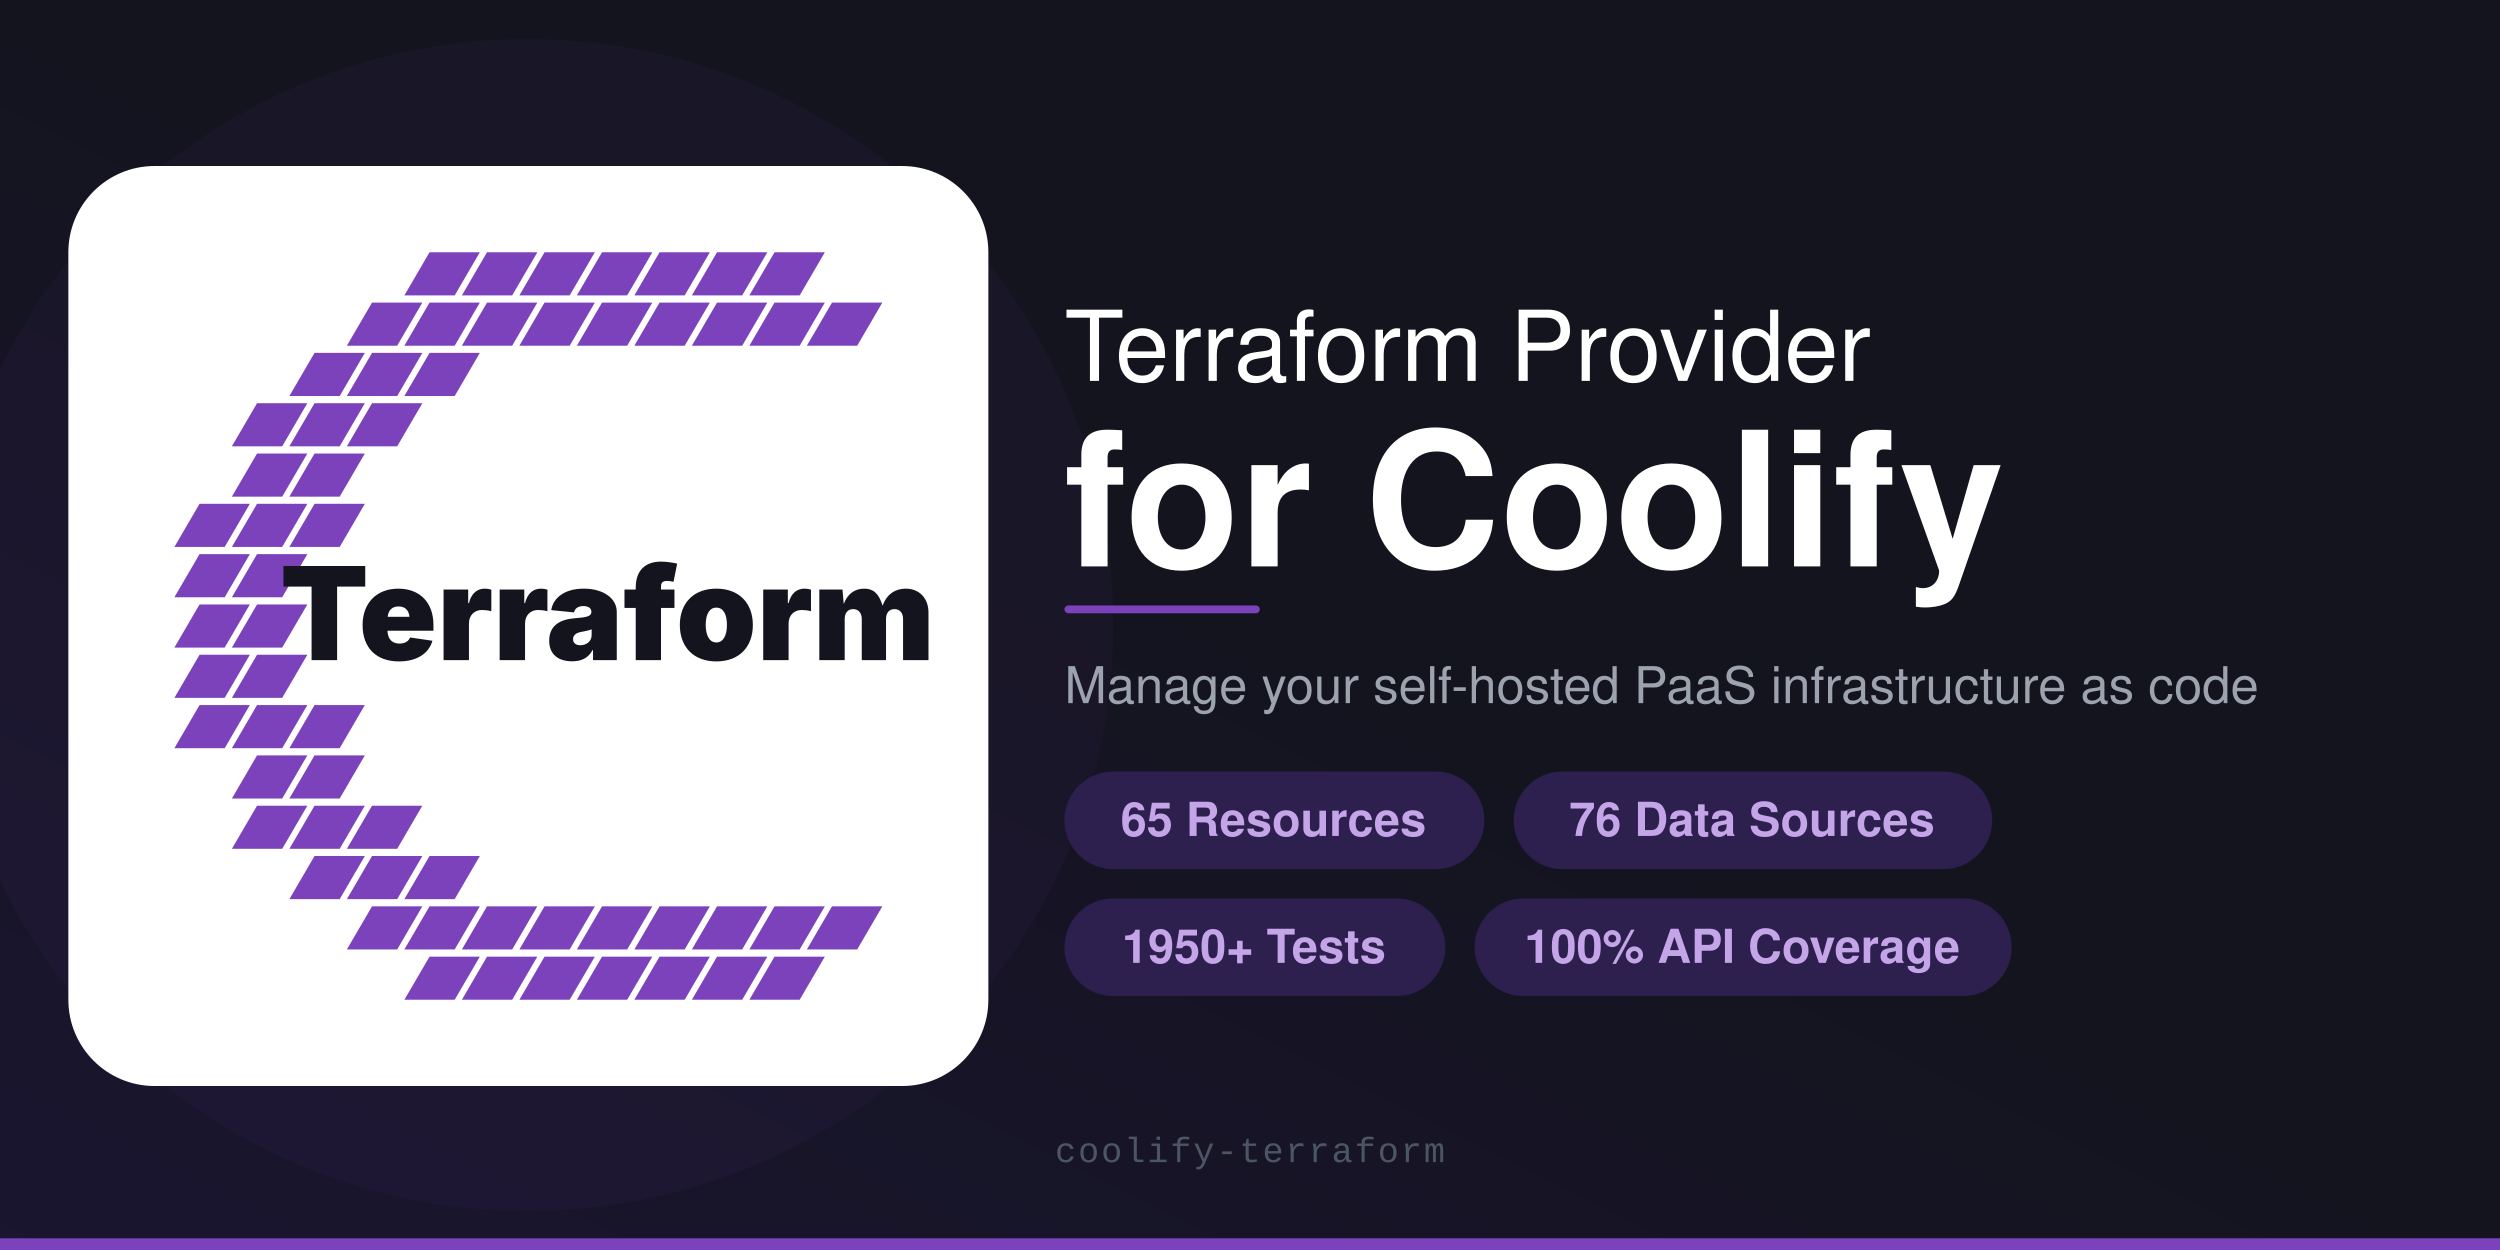
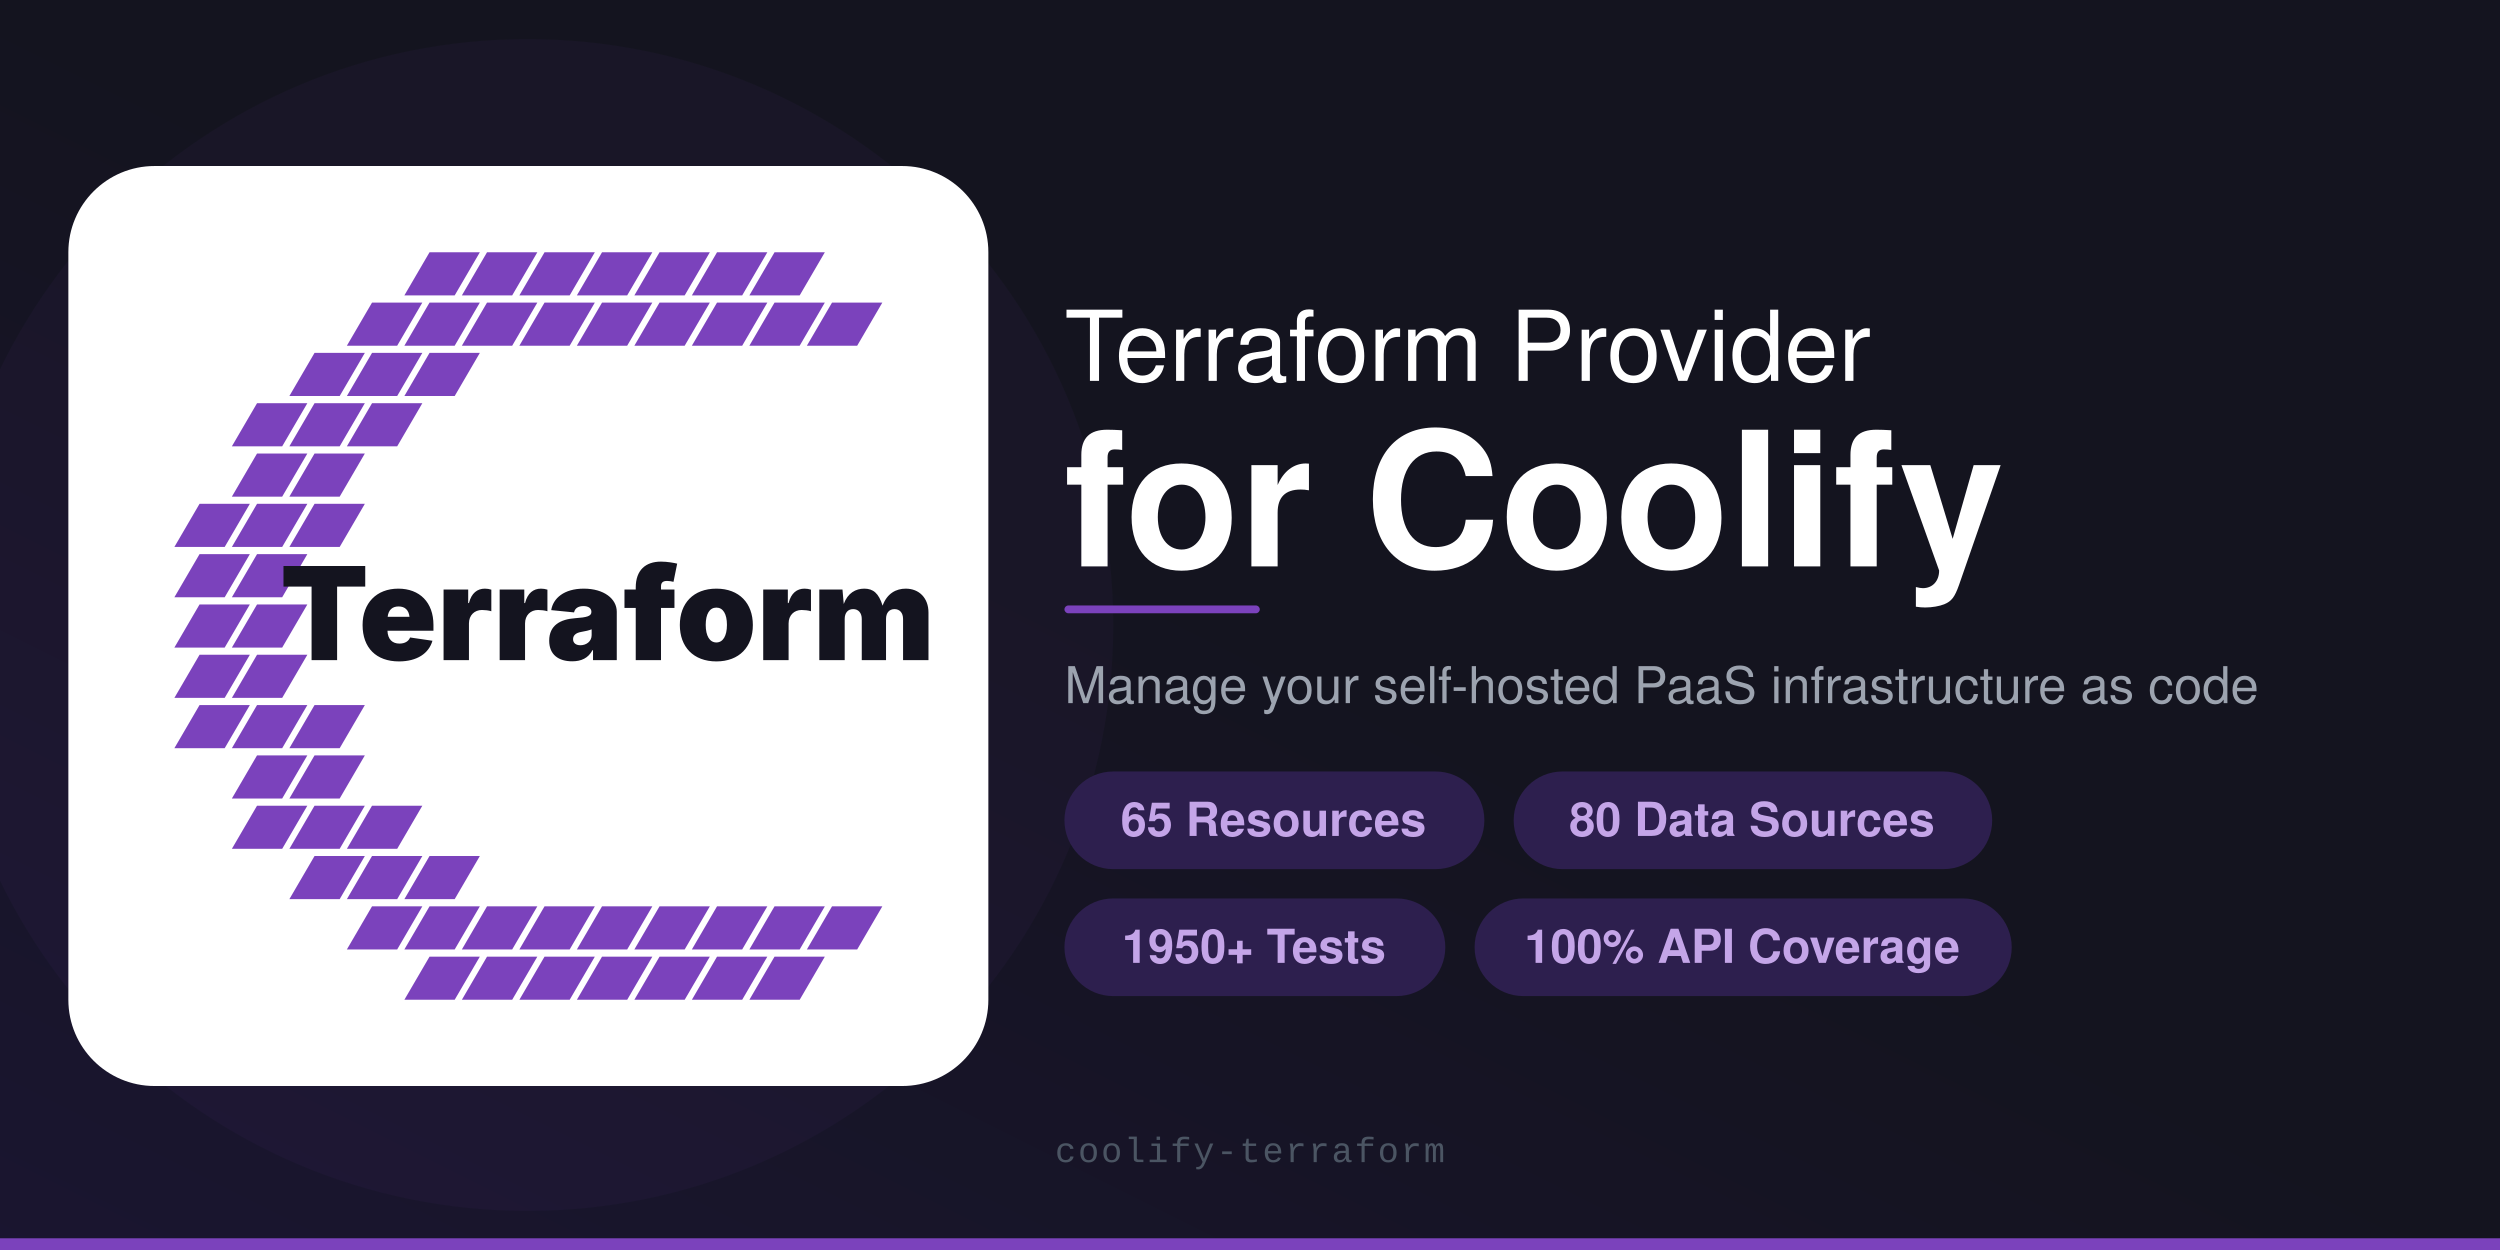
<svg xmlns="http://www.w3.org/2000/svg" viewBox="0 0 1280 640">
  <defs>
    <linearGradient id="bg" x1="0" y1="1" x2="1" y2="0">
      <stop offset="0%" stop-color="#1a1530" />
      <stop offset="50%" stop-color="#14141F" />
      <stop offset="100%" stop-color="#14141F" />
    </linearGradient>
  </defs>
  <rect width="1280" height="640" fill="url(#bg)" />
  <circle cx="270" cy="320" r="300" fill="#7B42BC" opacity="0.05" />
  <rect x="0" y="634" width="1280" height="6" fill="#7B42BC" />
  <g transform="translate(35, 85) scale(0.92)">
    <rect width="512" height="512" rx="48" fill="#FFFFFF" />
    <polygon points="187,72 215,72 229,48 201,48" fill="#7B42BC" />
    <polygon points="219,72 247,72 261,48 233,48" fill="#7B42BC" />
    <polygon points="251,72 279,72 293,48 265,48" fill="#7B42BC" />
    <polygon points="283,72 311,72 325,48 297,48" fill="#7B42BC" />
    <polygon points="315,72 343,72 357,48 329,48" fill="#7B42BC" />
    <polygon points="347,72 375,72 389,48 361,48" fill="#7B42BC" />
    <polygon points="379,72 407,72 421,48 393,48" fill="#7B42BC" />
    <polygon points="155,100 183,100 197,76 169,76" fill="#7B42BC" />
    <polygon points="187,100 215,100 229,76 201,76" fill="#7B42BC" />
    <polygon points="219,100 247,100 261,76 233,76" fill="#7B42BC" />
    <polygon points="251,100 279,100 293,76 265,76" fill="#7B42BC" />
    <polygon points="283,100 311,100 325,76 297,76" fill="#7B42BC" />
    <polygon points="315,100 343,100 357,76 329,76" fill="#7B42BC" />
    <polygon points="347,100 375,100 389,76 361,76" fill="#7B42BC" />
    <polygon points="379,100 407,100 421,76 393,76" fill="#7B42BC" />
    <polygon points="411,100 439,100 453,76 425,76" fill="#7B42BC" />
    <polygon points="123,128 151,128 165,104 137,104" fill="#7B42BC" />
    <polygon points="155,128 183,128 197,104 169,104" fill="#7B42BC" />
    <polygon points="187,128 215,128 229,104 201,104" fill="#7B42BC" />
    <polygon points="91,156 119,156 133,132 105,132" fill="#7B42BC" />
    <polygon points="123,156 151,156 165,132 137,132" fill="#7B42BC" />
    <polygon points="155,156 183,156 197,132 169,132" fill="#7B42BC" />
    <polygon points="91,184 119,184 133,160 105,160" fill="#7B42BC" />
    <polygon points="123,184 151,184 165,160 137,160" fill="#7B42BC" />
    <polygon points="59,212 87,212 101,188 73,188" fill="#7B42BC" />
    <polygon points="91,212 119,212 133,188 105,188" fill="#7B42BC" />
    <polygon points="123,212 151,212 165,188 137,188" fill="#7B42BC" />
    <polygon points="59,240 87,240 101,216 73,216" fill="#7B42BC" />
    <polygon points="91,240 119,240 133,216 105,216" fill="#7B42BC" />
    <polygon points="59,268 87,268 101,244 73,244" fill="#7B42BC" />
    <polygon points="91,268 119,268 133,244 105,244" fill="#7B42BC" />
    <polygon points="59,296 87,296 101,272 73,272" fill="#7B42BC" />
    <polygon points="91,296 119,296 133,272 105,272" fill="#7B42BC" />
    <polygon points="59,324 87,324 101,300 73,300" fill="#7B42BC" />
    <polygon points="91,324 119,324 133,300 105,300" fill="#7B42BC" />
    <polygon points="123,324 151,324 165,300 137,300" fill="#7B42BC" />
    <polygon points="91,352 119,352 133,328 105,328" fill="#7B42BC" />
    <polygon points="123,352 151,352 165,328 137,328" fill="#7B42BC" />
    <polygon points="91,380 119,380 133,356 105,356" fill="#7B42BC" />
    <polygon points="123,380 151,380 165,356 137,356" fill="#7B42BC" />
    <polygon points="155,380 183,380 197,356 169,356" fill="#7B42BC" />
    <polygon points="123,408 151,408 165,384 137,384" fill="#7B42BC" />
    <polygon points="155,408 183,408 197,384 169,384" fill="#7B42BC" />
    <polygon points="187,408 215,408 229,384 201,384" fill="#7B42BC" />
    <polygon points="155,436 183,436 197,412 169,412" fill="#7B42BC" />
    <polygon points="187,436 215,436 229,412 201,412" fill="#7B42BC" />
    <polygon points="219,436 247,436 261,412 233,412" fill="#7B42BC" />
    <polygon points="251,436 279,436 293,412 265,412" fill="#7B42BC" />
    <polygon points="283,436 311,436 325,412 297,412" fill="#7B42BC" />
    <polygon points="315,436 343,436 357,412 329,412" fill="#7B42BC" />
    <polygon points="347,436 375,436 389,412 361,412" fill="#7B42BC" />
    <polygon points="379,436 407,436 421,412 393,412" fill="#7B42BC" />
    <polygon points="411,436 439,436 453,412 425,412" fill="#7B42BC" />
    <polygon points="187,464 215,464 229,440 201,440" fill="#7B42BC" />
    <polygon points="219,464 247,464 261,440 233,440" fill="#7B42BC" />
    <polygon points="251,464 279,464 293,440 265,440" fill="#7B42BC" />
    <polygon points="283,464 311,464 325,440 297,440" fill="#7B42BC" />
    <polygon points="315,464 343,464 357,440 329,440" fill="#7B42BC" />
    <polygon points="347,464 375,464 389,440 361,440" fill="#7B42BC" />
    <polygon points="379,464 407,464 421,440 393,440" fill="#7B42BC" />
    <text x="300" y="275" text-anchor="middle" font-family="Inter, -apple-system, BlinkMacSystemFont, 'Segoe UI', Roboto, Helvetica, Arial, sans-serif" font-size="72" font-weight="900" letter-spacing="0" fill="#14141F">Terraform</text>
  </g>
  <text x="545" y="195" font-family="-apple-system, 'Helvetica Neue', Helvetica, Arial, sans-serif" font-size="50" font-weight="500" fill="#FFFFFF">Terraform Provider</text>
  <text x="545" y="290" font-family="-apple-system, 'Helvetica Neue', Helvetica, Arial, sans-serif" font-size="96" font-weight="700" fill="#FFFFFF">for Coolify</text>
  <rect x="545" y="310" width="100" height="4" rx="2" fill="#7B42BC" />
  <text x="545" y="360" font-family="-apple-system, 'Helvetica Neue', Helvetica, Arial, sans-serif" font-size="26" fill="#9CA3AF">Manage your self-hosted PaaS infrastructure as code</text>
  <rect x="545" y="395" width="215" height="50" rx="25" fill="#2D1F4E" />
  <text x="652" y="428" text-anchor="middle" font-family="-apple-system, 'Helvetica Neue', Helvetica, Arial, sans-serif" font-size="24" font-weight="600" fill="#C4A5E8">65 Resources</text>
  <rect x="775" y="395" width="245" height="50" rx="25" fill="#2D1F4E" />
-   <text x="897" y="428" text-anchor="middle" font-family="-apple-system, 'Helvetica Neue', Helvetica, Arial, sans-serif" font-size="24" font-weight="600" fill="#C4A5E8">76 Data Sources</text>
+   <text x="897" y="428" text-anchor="middle" font-family="-apple-system, 'Helvetica Neue', Helvetica, Arial, sans-serif" font-size="24" font-weight="600" fill="#C4A5E8">80 Data Sources</text>
  <rect x="545" y="460" width="195" height="50" rx="25" fill="#2D1F4E" />
  <text x="642" y="493" text-anchor="middle" font-family="-apple-system, 'Helvetica Neue', Helvetica, Arial, sans-serif" font-size="24" font-weight="600" fill="#C4A5E8">1950+ Tests</text>
  <rect x="755" y="460" width="275" height="50" rx="25" fill="#2D1F4E" />
  <text x="892" y="493" text-anchor="middle" font-family="-apple-system, 'Helvetica Neue', Helvetica, Arial, sans-serif" font-size="24" font-weight="600" fill="#C4A5E8">100% API Coverage</text>
  <text x="640" y="595" text-anchor="middle" font-family="'SF Mono', 'Fira Code', 'Courier New', monospace" font-size="18" fill="#4B5563" letter-spacing="1">coolify-terraform</text>
</svg>
